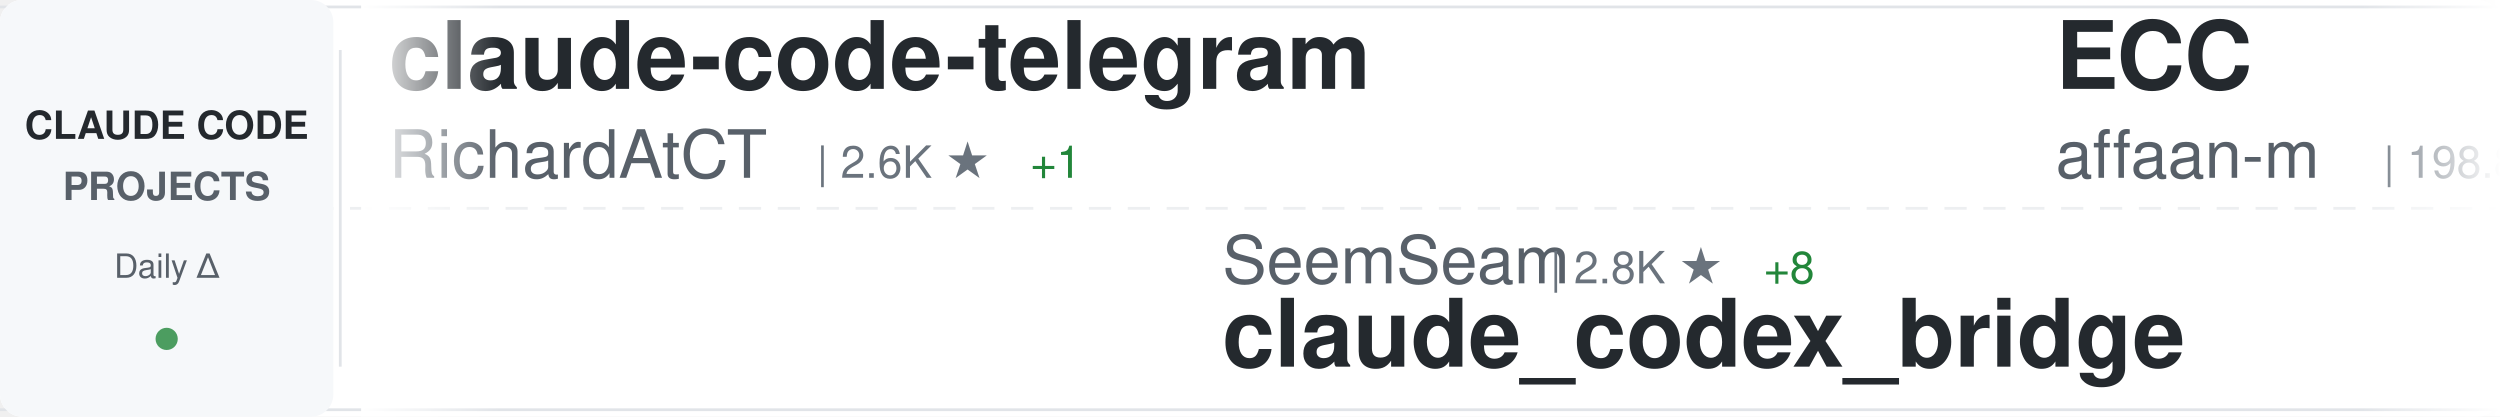
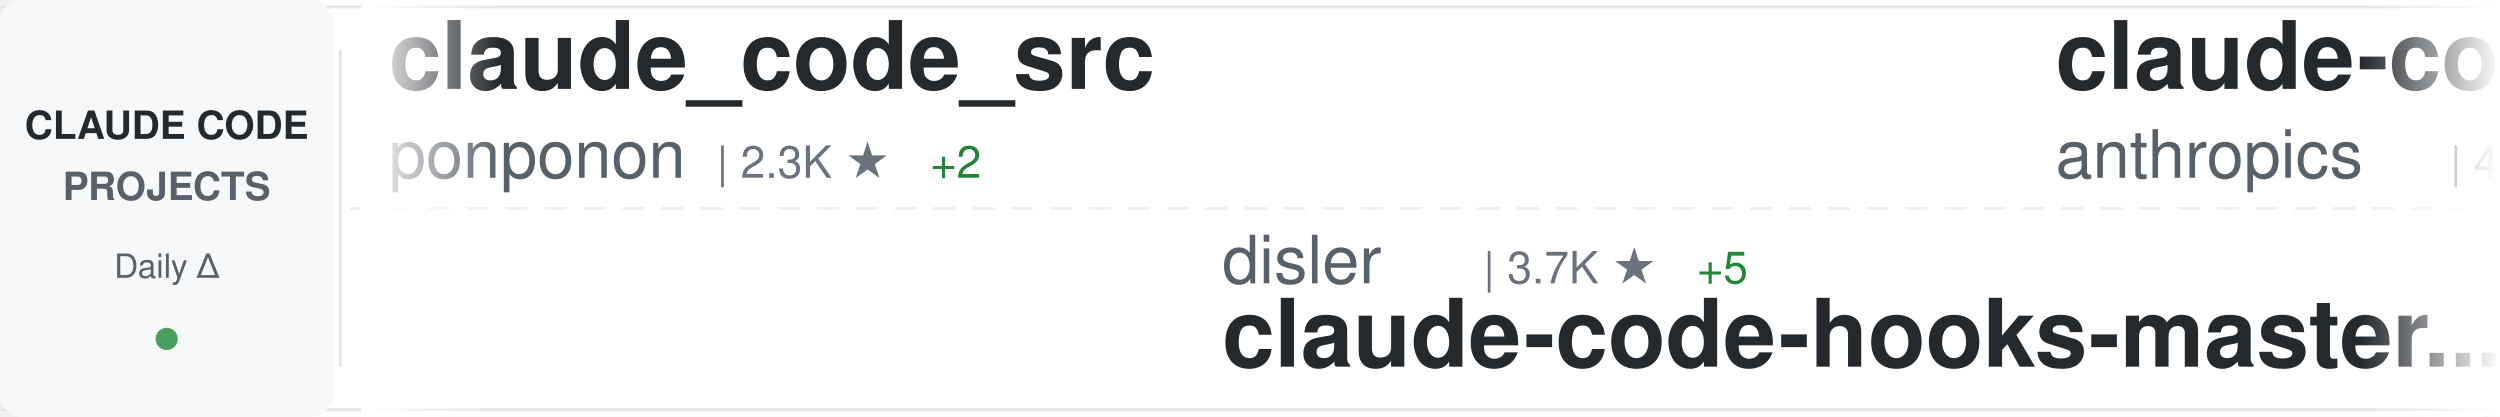
<svg xmlns="http://www.w3.org/2000/svg" width="900" height="150">
  <defs>
    <linearGradient id="awesomeLeftFade" x1="0%" y1="0%" x2="100%" y2="0%">
      <stop offset="0%" style="stop-color:#ffffff;stop-opacity:1" />
      <stop offset="100%" style="stop-color:#ffffff;stop-opacity:0" />
    </linearGradient>
    <linearGradient id="awesomeRightFade" x1="0%" y1="0%" x2="100%" y2="0%">
      <stop offset="0%" style="stop-color:#ffffff;stop-opacity:0" />
      <stop offset="100%" style="stop-color:#ffffff;stop-opacity:1" />
    </linearGradient>
  </defs>
  <rect width="900" height="150" fill="#ffffff" rx="8" />
  <rect x="0" y="2" width="900" height="1" fill="#e1e4e8" />
  <rect x="0" y="147" width="900" height="1" fill="#e1e4e8" />
  <line x1="0" y1="75" x2="900" y2="75" stroke="#e1e4e8" stroke-width="1" stroke-dasharray="8 6" opacity="0.6" />
  <rect x="0" y="0" width="120" height="150" fill="#f6f8fa" rx="8" />
  <text x="60" y="50" font-family="-apple-system, BlinkMacSystemFont, 'Segoe UI', Helvetica, Arial, sans-serif" font-size="14" font-weight="600" fill="#24292e" text-anchor="middle">CLAUDE CODE</text>
  <text x="60" y="72" font-family="-apple-system, BlinkMacSystemFont, 'Segoe UI', Helvetica, Arial, sans-serif" font-size="14" font-weight="600" fill="#586069" text-anchor="middle">PROJECTS</text>
  <text x="60" y="100" font-family="-apple-system, BlinkMacSystemFont, 'Segoe UI', Helvetica, Arial, sans-serif" font-size="12" font-weight="500" fill="#586069" text-anchor="middle">Daily Δ</text>
  <circle cx="60" cy="122" r="4" fill="#22863a" opacity="0.8" />
  <rect x="122" y="18" width="1" height="114" fill="#e1e4e8" />
  <clipPath id="awesomeTickerClip">
    <rect x="130" y="0" width="770" height="150" />
  </clipPath>
  <g clip-path="url(#awesomeTickerClip)">
    <g id="awesomeTickerItems">
      <animateTransform attributeName="transform" attributeType="XML" type="translate" from="0 0" to="-3000 0" dur="54s" repeatCount="indefinite" />
      <g transform="translate(0, 0)">
-         <text x="140" y="32" font-family="-apple-system, BlinkMacSystemFont, 'Segoe UI', Helvetica, Arial, sans-serif" font-size="34" font-weight="600" fill="#24292e">claude-code-telegram</text>
-         <text x="140" y="64" font-family="-apple-system, BlinkMacSystemFont, 'Segoe UI', Helvetica, Arial, sans-serif" font-size="24" font-weight="400" fill="#586069">RichardAtCT</text>
-         <text x="294" y="64" font-family="-apple-system, BlinkMacSystemFont, 'Segoe UI', Helvetica, Arial, sans-serif" font-size="16" font-weight="500" fill="#6a737d">| 2.6K ★</text>
-         <text x="371" y="64" font-family="-apple-system, BlinkMacSystemFont, 'Segoe UI', Helvetica, Arial, sans-serif" font-size="16" font-weight="500" fill="#22863a"> +1</text>
+         <text x="140" y="32" font-family="-apple-system, BlinkMacSystemFont, 'Segoe UI', Helvetica, Arial, sans-serif" font-size="34" font-weight="600" fill="#24292e">claude_code_src</text>
+         <text x="140" y="64" font-family="-apple-system, BlinkMacSystemFont, 'Segoe UI', Helvetica, Arial, sans-serif" font-size="24" font-weight="400" fill="#586069">ponponon</text>
+         <text x="258" y="64" font-family="-apple-system, BlinkMacSystemFont, 'Segoe UI', Helvetica, Arial, sans-serif" font-size="16" font-weight="500" fill="#6a737d">| 2.3K ★</text>
+         <text x="335" y="64" font-family="-apple-system, BlinkMacSystemFont, 'Segoe UI', Helvetica, Arial, sans-serif" font-size="16" font-weight="500" fill="#22863a"> +2</text>
      </g>
      <g transform="translate(300, 0)">
-         <text x="140" y="102" font-family="-apple-system, BlinkMacSystemFont, 'Segoe UI', Helvetica, Arial, sans-serif" font-size="24" font-weight="400" fill="#586069">SeemSeam</text>
-         <text x="258" y="102" font-family="-apple-system, BlinkMacSystemFont, 'Segoe UI', Helvetica, Arial, sans-serif" font-size="16" font-weight="500" fill="#6a737d">| 2.8K ★</text>
-         <text x="335" y="102" font-family="-apple-system, BlinkMacSystemFont, 'Segoe UI', Helvetica, Arial, sans-serif" font-size="16" font-weight="500" fill="#22863a"> +8</text>
-         <text x="140" y="132" font-family="-apple-system, BlinkMacSystemFont, 'Segoe UI', Helvetica, Arial, sans-serif" font-size="34" font-weight="600" fill="#24292e">claude_codex_bridge</text>
+         <text x="140" y="102" font-family="-apple-system, BlinkMacSystemFont, 'Segoe UI', Helvetica, Arial, sans-serif" font-size="24" font-weight="400" fill="#586069">disler</text>
+         <text x="234" y="102" font-family="-apple-system, BlinkMacSystemFont, 'Segoe UI', Helvetica, Arial, sans-serif" font-size="16" font-weight="500" fill="#6a737d">| 3.7K ★</text>
+         <text x="311" y="102" font-family="-apple-system, BlinkMacSystemFont, 'Segoe UI', Helvetica, Arial, sans-serif" font-size="16" font-weight="500" fill="#22863a"> +5</text>
+         <text x="140" y="132" font-family="-apple-system, BlinkMacSystemFont, 'Segoe UI', Helvetica, Arial, sans-serif" font-size="34" font-weight="600" fill="#24292e">claude-code-hooks-master...</text>
      </g>
      <g transform="translate(600, 0)">
-         <text x="140" y="32" font-family="-apple-system, BlinkMacSystemFont, 'Segoe UI', Helvetica, Arial, sans-serif" font-size="34" font-weight="600" fill="#24292e">ECC</text>
-         <text x="140" y="64" font-family="-apple-system, BlinkMacSystemFont, 'Segoe UI', Helvetica, Arial, sans-serif" font-size="24" font-weight="400" fill="#586069">affaan-m</text>
-         <text x="258" y="64" font-family="-apple-system, BlinkMacSystemFont, 'Segoe UI', Helvetica, Arial, sans-serif" font-size="16" font-weight="500" fill="#6a737d">| 198.8K ★</text>
-         <text x="353" y="64" font-family="-apple-system, BlinkMacSystemFont, 'Segoe UI', Helvetica, Arial, sans-serif" font-size="16" font-weight="500" fill="#22863a"> +1.1K</text>
+         <text x="140" y="32" font-family="-apple-system, BlinkMacSystemFont, 'Segoe UI', Helvetica, Arial, sans-serif" font-size="34" font-weight="600" fill="#24292e">claude-code-security-rev...</text>
+         <text x="140" y="64" font-family="-apple-system, BlinkMacSystemFont, 'Segoe UI', Helvetica, Arial, sans-serif" font-size="24" font-weight="400" fill="#586069">anthropics</text>
+         <text x="282" y="64" font-family="-apple-system, BlinkMacSystemFont, 'Segoe UI', Helvetica, Arial, sans-serif" font-size="16" font-weight="500" fill="#6a737d">| 4.9K ★</text>
+         <text x="359" y="64" font-family="-apple-system, BlinkMacSystemFont, 'Segoe UI', Helvetica, Arial, sans-serif" font-size="16" font-weight="500" fill="#22863a"> +12</text>
      </g>
      <g transform="translate(900, 0)">
-         <text x="140" y="102" font-family="-apple-system, BlinkMacSystemFont, 'Segoe UI', Helvetica, Arial, sans-serif" font-size="24" font-weight="400" fill="#586069">snarktank</text>
-         <text x="270" y="102" font-family="-apple-system, BlinkMacSystemFont, 'Segoe UI', Helvetica, Arial, sans-serif" font-size="16" font-weight="500" fill="#6a737d">| 19.8K ★</text>
-         <text x="356" y="102" font-family="-apple-system, BlinkMacSystemFont, 'Segoe UI', Helvetica, Arial, sans-serif" font-size="16" font-weight="500" fill="#22863a"> +26</text>
-         <text x="140" y="132" font-family="-apple-system, BlinkMacSystemFont, 'Segoe UI', Helvetica, Arial, sans-serif" font-size="34" font-weight="600" fill="#24292e">ralph</text>
+         <text x="140" y="102" font-family="-apple-system, BlinkMacSystemFont, 'Segoe UI', Helvetica, Arial, sans-serif" font-size="24" font-weight="400" fill="#586069">kodu-ai</text>
+         <text x="246" y="102" font-family="-apple-system, BlinkMacSystemFont, 'Segoe UI', Helvetica, Arial, sans-serif" font-size="16" font-weight="500" fill="#6a737d">| 5.3K ★</text>
+         <text x="140" y="132" font-family="-apple-system, BlinkMacSystemFont, 'Segoe UI', Helvetica, Arial, sans-serif" font-size="34" font-weight="600" fill="#24292e">claude-coder</text>
      </g>
      <g transform="translate(1200, 0)">
-         <text x="140" y="32" font-family="-apple-system, BlinkMacSystemFont, 'Segoe UI', Helvetica, Arial, sans-serif" font-size="34" font-weight="600" fill="#24292e">claude-code-reverse</text>
-         <text x="140" y="64" font-family="-apple-system, BlinkMacSystemFont, 'Segoe UI', Helvetica, Arial, sans-serif" font-size="24" font-weight="400" fill="#586069">Yuyz0112</text>
-         <text x="258" y="64" font-family="-apple-system, BlinkMacSystemFont, 'Segoe UI', Helvetica, Arial, sans-serif" font-size="16" font-weight="500" fill="#6a737d">| 2.4K ★</text>
-         <text x="335" y="64" font-family="-apple-system, BlinkMacSystemFont, 'Segoe UI', Helvetica, Arial, sans-serif" font-size="16" font-weight="500" fill="#22863a"> +1</text>
+         <text x="140" y="32" font-family="-apple-system, BlinkMacSystemFont, 'Segoe UI', Helvetica, Arial, sans-serif" font-size="34" font-weight="600" fill="#24292e">claude-code-base-action</text>
+         <text x="140" y="64" font-family="-apple-system, BlinkMacSystemFont, 'Segoe UI', Helvetica, Arial, sans-serif" font-size="24" font-weight="400" fill="#586069">anthropics</text>
+         <text x="282" y="64" font-family="-apple-system, BlinkMacSystemFont, 'Segoe UI', Helvetica, Arial, sans-serif" font-size="16" font-weight="500" fill="#6a737d">| 850 ★</text>
      </g>
      <g transform="translate(1500, 0)">
-         <text x="140" y="102" font-family="-apple-system, BlinkMacSystemFont, 'Segoe UI', Helvetica, Arial, sans-serif" font-size="24" font-weight="400" fill="#586069">JrCx7scC</text>
-         <text x="258" y="102" font-family="-apple-system, BlinkMacSystemFont, 'Segoe UI', Helvetica, Arial, sans-serif" font-size="16" font-weight="500" fill="#6a737d">| 368 ★</text>
-         <text x="140" y="132" font-family="-apple-system, BlinkMacSystemFont, 'Segoe UI', Helvetica, Arial, sans-serif" font-size="34" font-weight="600" fill="#24292e">claude-code-source</text>
+         <text x="140" y="102" font-family="-apple-system, BlinkMacSystemFont, 'Segoe UI', Helvetica, Arial, sans-serif" font-size="24" font-weight="400" fill="#586069">777genius</text>
+         <text x="270" y="102" font-family="-apple-system, BlinkMacSystemFont, 'Segoe UI', Helvetica, Arial, sans-serif" font-size="16" font-weight="500" fill="#6a737d">| 912 ★</text>
+         <text x="140" y="132" font-family="-apple-system, BlinkMacSystemFont, 'Segoe UI', Helvetica, Arial, sans-serif" font-size="34" font-weight="600" fill="#24292e">claude-code-source-code</text>
      </g>
      <g transform="translate(1800, 0)">
-         <text x="140" y="32" font-family="-apple-system, BlinkMacSystemFont, 'Segoe UI', Helvetica, Arial, sans-serif" font-size="34" font-weight="600" fill="#24292e">claude-code-action</text>
-         <text x="140" y="64" font-family="-apple-system, BlinkMacSystemFont, 'Segoe UI', Helvetica, Arial, sans-serif" font-size="24" font-weight="400" fill="#586069">anthropics</text>
-         <text x="282" y="64" font-family="-apple-system, BlinkMacSystemFont, 'Segoe UI', Helvetica, Arial, sans-serif" font-size="16" font-weight="500" fill="#6a737d">| 7.8K ★</text>
-         <text x="359" y="64" font-family="-apple-system, BlinkMacSystemFont, 'Segoe UI', Helvetica, Arial, sans-serif" font-size="16" font-weight="500" fill="#22863a"> +9</text>
+         <text x="140" y="32" font-family="-apple-system, BlinkMacSystemFont, 'Segoe UI', Helvetica, Arial, sans-serif" font-size="34" font-weight="600" fill="#24292e">nanoclaw</text>
+         <text x="140" y="64" font-family="-apple-system, BlinkMacSystemFont, 'Segoe UI', Helvetica, Arial, sans-serif" font-size="24" font-weight="400" fill="#586069">nanocoai</text>
+         <text x="258" y="64" font-family="-apple-system, BlinkMacSystemFont, 'Segoe UI', Helvetica, Arial, sans-serif" font-size="16" font-weight="500" fill="#6a737d">| 29.5K ★</text>
+         <text x="344" y="64" font-family="-apple-system, BlinkMacSystemFont, 'Segoe UI', Helvetica, Arial, sans-serif" font-size="16" font-weight="500" fill="#22863a"> +17</text>
      </g>
      <g transform="translate(2100, 0)">
-         <text x="140" y="102" font-family="-apple-system, BlinkMacSystemFont, 'Segoe UI', Helvetica, Arial, sans-serif" font-size="24" font-weight="400" fill="#586069">jeremylongshore</text>
-         <text x="342" y="102" font-family="-apple-system, BlinkMacSystemFont, 'Segoe UI', Helvetica, Arial, sans-serif" font-size="16" font-weight="500" fill="#6a737d">| 2.3K ★</text>
-         <text x="419" y="102" font-family="-apple-system, BlinkMacSystemFont, 'Segoe UI', Helvetica, Arial, sans-serif" font-size="16" font-weight="500" fill="#22863a"> +7</text>
-         <text x="140" y="132" font-family="-apple-system, BlinkMacSystemFont, 'Segoe UI', Helvetica, Arial, sans-serif" font-size="34" font-weight="600" fill="#24292e">claude-code-plugins-plus...</text>
+         <text x="140" y="102" font-family="-apple-system, BlinkMacSystemFont, 'Segoe UI', Helvetica, Arial, sans-serif" font-size="24" font-weight="400" fill="#586069">frankbria</text>
+         <text x="270" y="102" font-family="-apple-system, BlinkMacSystemFont, 'Segoe UI', Helvetica, Arial, sans-serif" font-size="16" font-weight="500" fill="#6a737d">| 9.2K ★</text>
+         <text x="347" y="102" font-family="-apple-system, BlinkMacSystemFont, 'Segoe UI', Helvetica, Arial, sans-serif" font-size="16" font-weight="500" fill="#22863a"> +4</text>
+         <text x="140" y="132" font-family="-apple-system, BlinkMacSystemFont, 'Segoe UI', Helvetica, Arial, sans-serif" font-size="34" font-weight="600" fill="#24292e">ralph-claude-code</text>
      </g>
      <g transform="translate(2400, 0)">
-         <text x="140" y="32" font-family="-apple-system, BlinkMacSystemFont, 'Segoe UI', Helvetica, Arial, sans-serif" font-size="34" font-weight="600" fill="#24292e">claude-code-hub</text>
-         <text x="140" y="64" font-family="-apple-system, BlinkMacSystemFont, 'Segoe UI', Helvetica, Arial, sans-serif" font-size="24" font-weight="400" fill="#586069">ding113</text>
-         <text x="246" y="64" font-family="-apple-system, BlinkMacSystemFont, 'Segoe UI', Helvetica, Arial, sans-serif" font-size="16" font-weight="500" fill="#6a737d">| 2.9K ★</text>
-         <text x="323" y="64" font-family="-apple-system, BlinkMacSystemFont, 'Segoe UI', Helvetica, Arial, sans-serif" font-size="16" font-weight="500" fill="#22863a"> +10</text>
+         <text x="140" y="32" font-family="-apple-system, BlinkMacSystemFont, 'Segoe UI', Helvetica, Arial, sans-serif" font-size="34" font-weight="600" fill="#24292e">claude-code-tudou</text>
+         <text x="140" y="64" font-family="-apple-system, BlinkMacSystemFont, 'Segoe UI', Helvetica, Arial, sans-serif" font-size="24" font-weight="400" fill="#586069">AICoderTudou</text>
+         <text x="306" y="64" font-family="-apple-system, BlinkMacSystemFont, 'Segoe UI', Helvetica, Arial, sans-serif" font-size="16" font-weight="500" fill="#6a737d">| 502 ★</text>
      </g>
      <g transform="translate(2700, 0)">
-         <text x="140" y="102" font-family="-apple-system, BlinkMacSystemFont, 'Segoe UI', Helvetica, Arial, sans-serif" font-size="24" font-weight="400" fill="#586069">zstmfhy</text>
-         <text x="246" y="102" font-family="-apple-system, BlinkMacSystemFont, 'Segoe UI', Helvetica, Arial, sans-serif" font-size="16" font-weight="500" fill="#6a737d">| 190 ★</text>
-         <text x="140" y="132" font-family="-apple-system, BlinkMacSystemFont, 'Segoe UI', Helvetica, Arial, sans-serif" font-size="34" font-weight="600" fill="#24292e">Claude-code</text>
+         <text x="140" y="102" font-family="-apple-system, BlinkMacSystemFont, 'Segoe UI', Helvetica, Arial, sans-serif" font-size="24" font-weight="400" fill="#586069">zebbern</text>
+         <text x="246" y="102" font-family="-apple-system, BlinkMacSystemFont, 'Segoe UI', Helvetica, Arial, sans-serif" font-size="16" font-weight="500" fill="#6a737d">| 4.2K ★</text>
+         <text x="323" y="102" font-family="-apple-system, BlinkMacSystemFont, 'Segoe UI', Helvetica, Arial, sans-serif" font-size="16" font-weight="500" fill="#22863a"> +6</text>
+         <text x="140" y="132" font-family="-apple-system, BlinkMacSystemFont, 'Segoe UI', Helvetica, Arial, sans-serif" font-size="34" font-weight="600" fill="#24292e">claude-code-guide</text>
      </g>
      <g transform="translate(3000, 0)">
-         <text x="140" y="32" font-family="-apple-system, BlinkMacSystemFont, 'Segoe UI', Helvetica, Arial, sans-serif" font-size="34" font-weight="600" fill="#24292e">claude-code-telegram</text>
-         <text x="140" y="64" font-family="-apple-system, BlinkMacSystemFont, 'Segoe UI', Helvetica, Arial, sans-serif" font-size="24" font-weight="400" fill="#586069">RichardAtCT</text>
-         <text x="294" y="64" font-family="-apple-system, BlinkMacSystemFont, 'Segoe UI', Helvetica, Arial, sans-serif" font-size="16" font-weight="500" fill="#6a737d">| 2.6K ★</text>
-         <text x="371" y="64" font-family="-apple-system, BlinkMacSystemFont, 'Segoe UI', Helvetica, Arial, sans-serif" font-size="16" font-weight="500" fill="#22863a"> +1</text>
+         <text x="140" y="32" font-family="-apple-system, BlinkMacSystemFont, 'Segoe UI', Helvetica, Arial, sans-serif" font-size="34" font-weight="600" fill="#24292e">claude_code_src</text>
+         <text x="140" y="64" font-family="-apple-system, BlinkMacSystemFont, 'Segoe UI', Helvetica, Arial, sans-serif" font-size="24" font-weight="400" fill="#586069">ponponon</text>
+         <text x="258" y="64" font-family="-apple-system, BlinkMacSystemFont, 'Segoe UI', Helvetica, Arial, sans-serif" font-size="16" font-weight="500" fill="#6a737d">| 2.3K ★</text>
+         <text x="335" y="64" font-family="-apple-system, BlinkMacSystemFont, 'Segoe UI', Helvetica, Arial, sans-serif" font-size="16" font-weight="500" fill="#22863a"> +2</text>
      </g>
      <g transform="translate(3300, 0)">
-         <text x="140" y="102" font-family="-apple-system, BlinkMacSystemFont, 'Segoe UI', Helvetica, Arial, sans-serif" font-size="24" font-weight="400" fill="#586069">SeemSeam</text>
-         <text x="258" y="102" font-family="-apple-system, BlinkMacSystemFont, 'Segoe UI', Helvetica, Arial, sans-serif" font-size="16" font-weight="500" fill="#6a737d">| 2.8K ★</text>
-         <text x="335" y="102" font-family="-apple-system, BlinkMacSystemFont, 'Segoe UI', Helvetica, Arial, sans-serif" font-size="16" font-weight="500" fill="#22863a"> +8</text>
-         <text x="140" y="132" font-family="-apple-system, BlinkMacSystemFont, 'Segoe UI', Helvetica, Arial, sans-serif" font-size="34" font-weight="600" fill="#24292e">claude_codex_bridge</text>
+         <text x="140" y="102" font-family="-apple-system, BlinkMacSystemFont, 'Segoe UI', Helvetica, Arial, sans-serif" font-size="24" font-weight="400" fill="#586069">disler</text>
+         <text x="234" y="102" font-family="-apple-system, BlinkMacSystemFont, 'Segoe UI', Helvetica, Arial, sans-serif" font-size="16" font-weight="500" fill="#6a737d">| 3.7K ★</text>
+         <text x="311" y="102" font-family="-apple-system, BlinkMacSystemFont, 'Segoe UI', Helvetica, Arial, sans-serif" font-size="16" font-weight="500" fill="#22863a"> +5</text>
+         <text x="140" y="132" font-family="-apple-system, BlinkMacSystemFont, 'Segoe UI', Helvetica, Arial, sans-serif" font-size="34" font-weight="600" fill="#24292e">claude-code-hooks-master...</text>
      </g>
      <g transform="translate(3600, 0)">
-         <text x="140" y="32" font-family="-apple-system, BlinkMacSystemFont, 'Segoe UI', Helvetica, Arial, sans-serif" font-size="34" font-weight="600" fill="#24292e">ECC</text>
-         <text x="140" y="64" font-family="-apple-system, BlinkMacSystemFont, 'Segoe UI', Helvetica, Arial, sans-serif" font-size="24" font-weight="400" fill="#586069">affaan-m</text>
-         <text x="258" y="64" font-family="-apple-system, BlinkMacSystemFont, 'Segoe UI', Helvetica, Arial, sans-serif" font-size="16" font-weight="500" fill="#6a737d">| 198.8K ★</text>
-         <text x="353" y="64" font-family="-apple-system, BlinkMacSystemFont, 'Segoe UI', Helvetica, Arial, sans-serif" font-size="16" font-weight="500" fill="#22863a"> +1.1K</text>
+         <text x="140" y="32" font-family="-apple-system, BlinkMacSystemFont, 'Segoe UI', Helvetica, Arial, sans-serif" font-size="34" font-weight="600" fill="#24292e">claude-code-security-rev...</text>
+         <text x="140" y="64" font-family="-apple-system, BlinkMacSystemFont, 'Segoe UI', Helvetica, Arial, sans-serif" font-size="24" font-weight="400" fill="#586069">anthropics</text>
+         <text x="282" y="64" font-family="-apple-system, BlinkMacSystemFont, 'Segoe UI', Helvetica, Arial, sans-serif" font-size="16" font-weight="500" fill="#6a737d">| 4.9K ★</text>
+         <text x="359" y="64" font-family="-apple-system, BlinkMacSystemFont, 'Segoe UI', Helvetica, Arial, sans-serif" font-size="16" font-weight="500" fill="#22863a"> +12</text>
      </g>
      <g transform="translate(3900, 0)">
-         <text x="140" y="102" font-family="-apple-system, BlinkMacSystemFont, 'Segoe UI', Helvetica, Arial, sans-serif" font-size="24" font-weight="400" fill="#586069">snarktank</text>
-         <text x="270" y="102" font-family="-apple-system, BlinkMacSystemFont, 'Segoe UI', Helvetica, Arial, sans-serif" font-size="16" font-weight="500" fill="#6a737d">| 19.8K ★</text>
-         <text x="356" y="102" font-family="-apple-system, BlinkMacSystemFont, 'Segoe UI', Helvetica, Arial, sans-serif" font-size="16" font-weight="500" fill="#22863a"> +26</text>
-         <text x="140" y="132" font-family="-apple-system, BlinkMacSystemFont, 'Segoe UI', Helvetica, Arial, sans-serif" font-size="34" font-weight="600" fill="#24292e">ralph</text>
+         <text x="140" y="102" font-family="-apple-system, BlinkMacSystemFont, 'Segoe UI', Helvetica, Arial, sans-serif" font-size="24" font-weight="400" fill="#586069">kodu-ai</text>
+         <text x="246" y="102" font-family="-apple-system, BlinkMacSystemFont, 'Segoe UI', Helvetica, Arial, sans-serif" font-size="16" font-weight="500" fill="#6a737d">| 5.3K ★</text>
+         <text x="140" y="132" font-family="-apple-system, BlinkMacSystemFont, 'Segoe UI', Helvetica, Arial, sans-serif" font-size="34" font-weight="600" fill="#24292e">claude-coder</text>
      </g>
    </g>
  </g>
  <rect x="130" y="0" width="50" height="150" fill="url(#awesomeLeftFade)" />
  <rect x="850" y="0" width="50" height="150" fill="url(#awesomeRightFade)" />
</svg>
